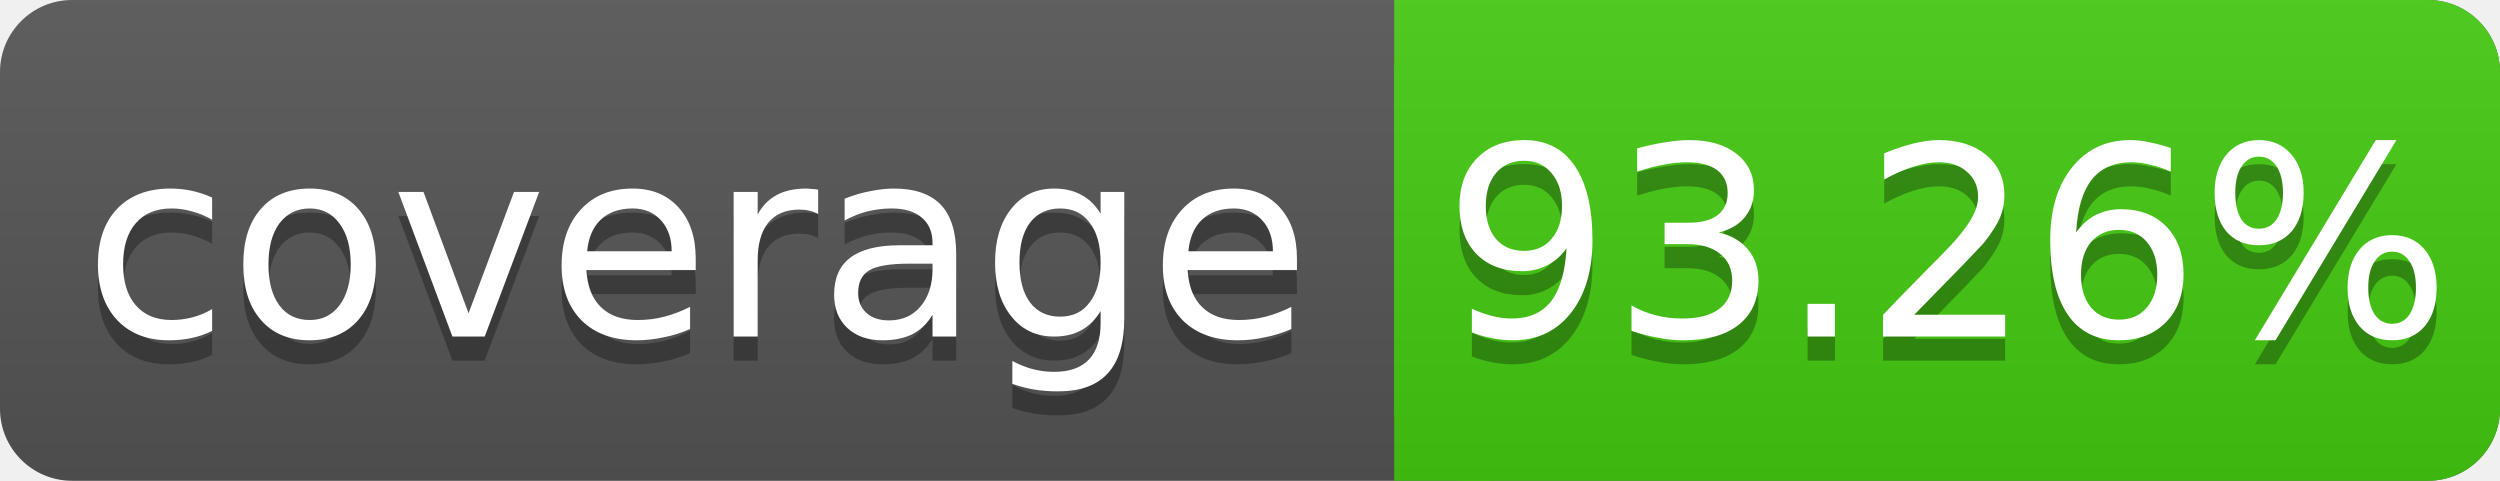
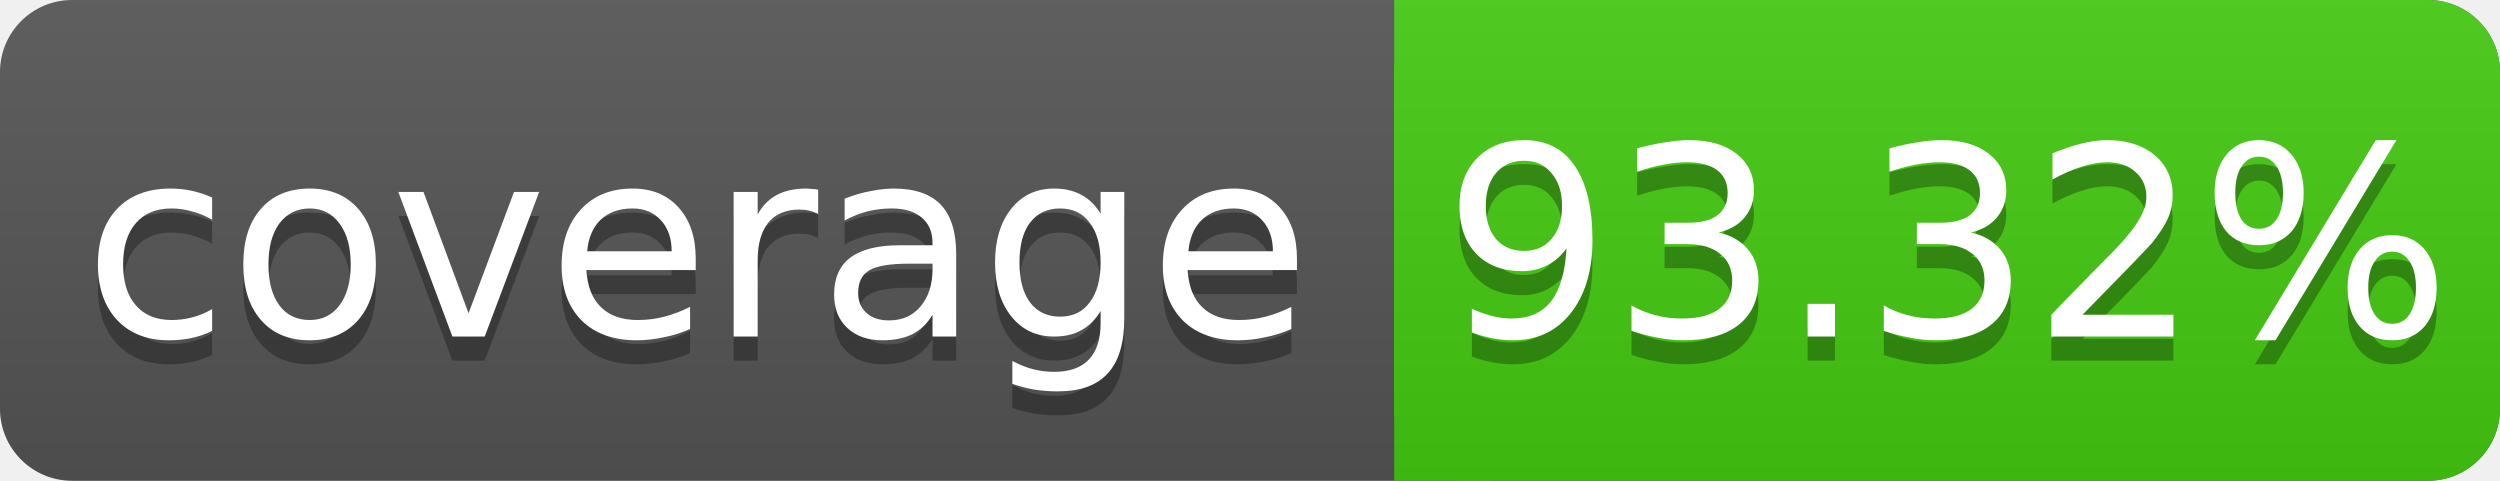
<svg xmlns="http://www.w3.org/2000/svg" width="104" height="20">
  <linearGradient id="s" x2="0" y2="100%">
    <stop offset="0" stop-color="#bbb" stop-opacity=".1" />
    <stop offset="1" stop-opacity=".1" />
  </linearGradient>
  <rect rx="3" width="104" height="20" fill="#555" />
  <rect rx="3" x="58" width="46" height="20" fill="#4c1" />
  <rect x="58" width="4" height="20" fill="#4c1" />
  <rect rx="3" width="104" height="20" fill="url(#s)" />
  <g fill="#fff" text-anchor="middle" font-family="DejaVu Sans,Verdana,Geneva,sans-serif" font-size="11">
    <text x="29" y="15" fill="#010101" fill-opacity=".3">coverage</text>
    <text x="29" y="14">coverage</text>
-     <text x="81" y="15" fill="#010101" fill-opacity=".3">93.26%</text>
-     <text x="81" y="14">93.26%</text>
+     <text x="81" y="15" fill="#010101" fill-opacity=".3">93.32%</text>
+     <text x="81" y="14">93.32%</text>
  </g>
</svg>
